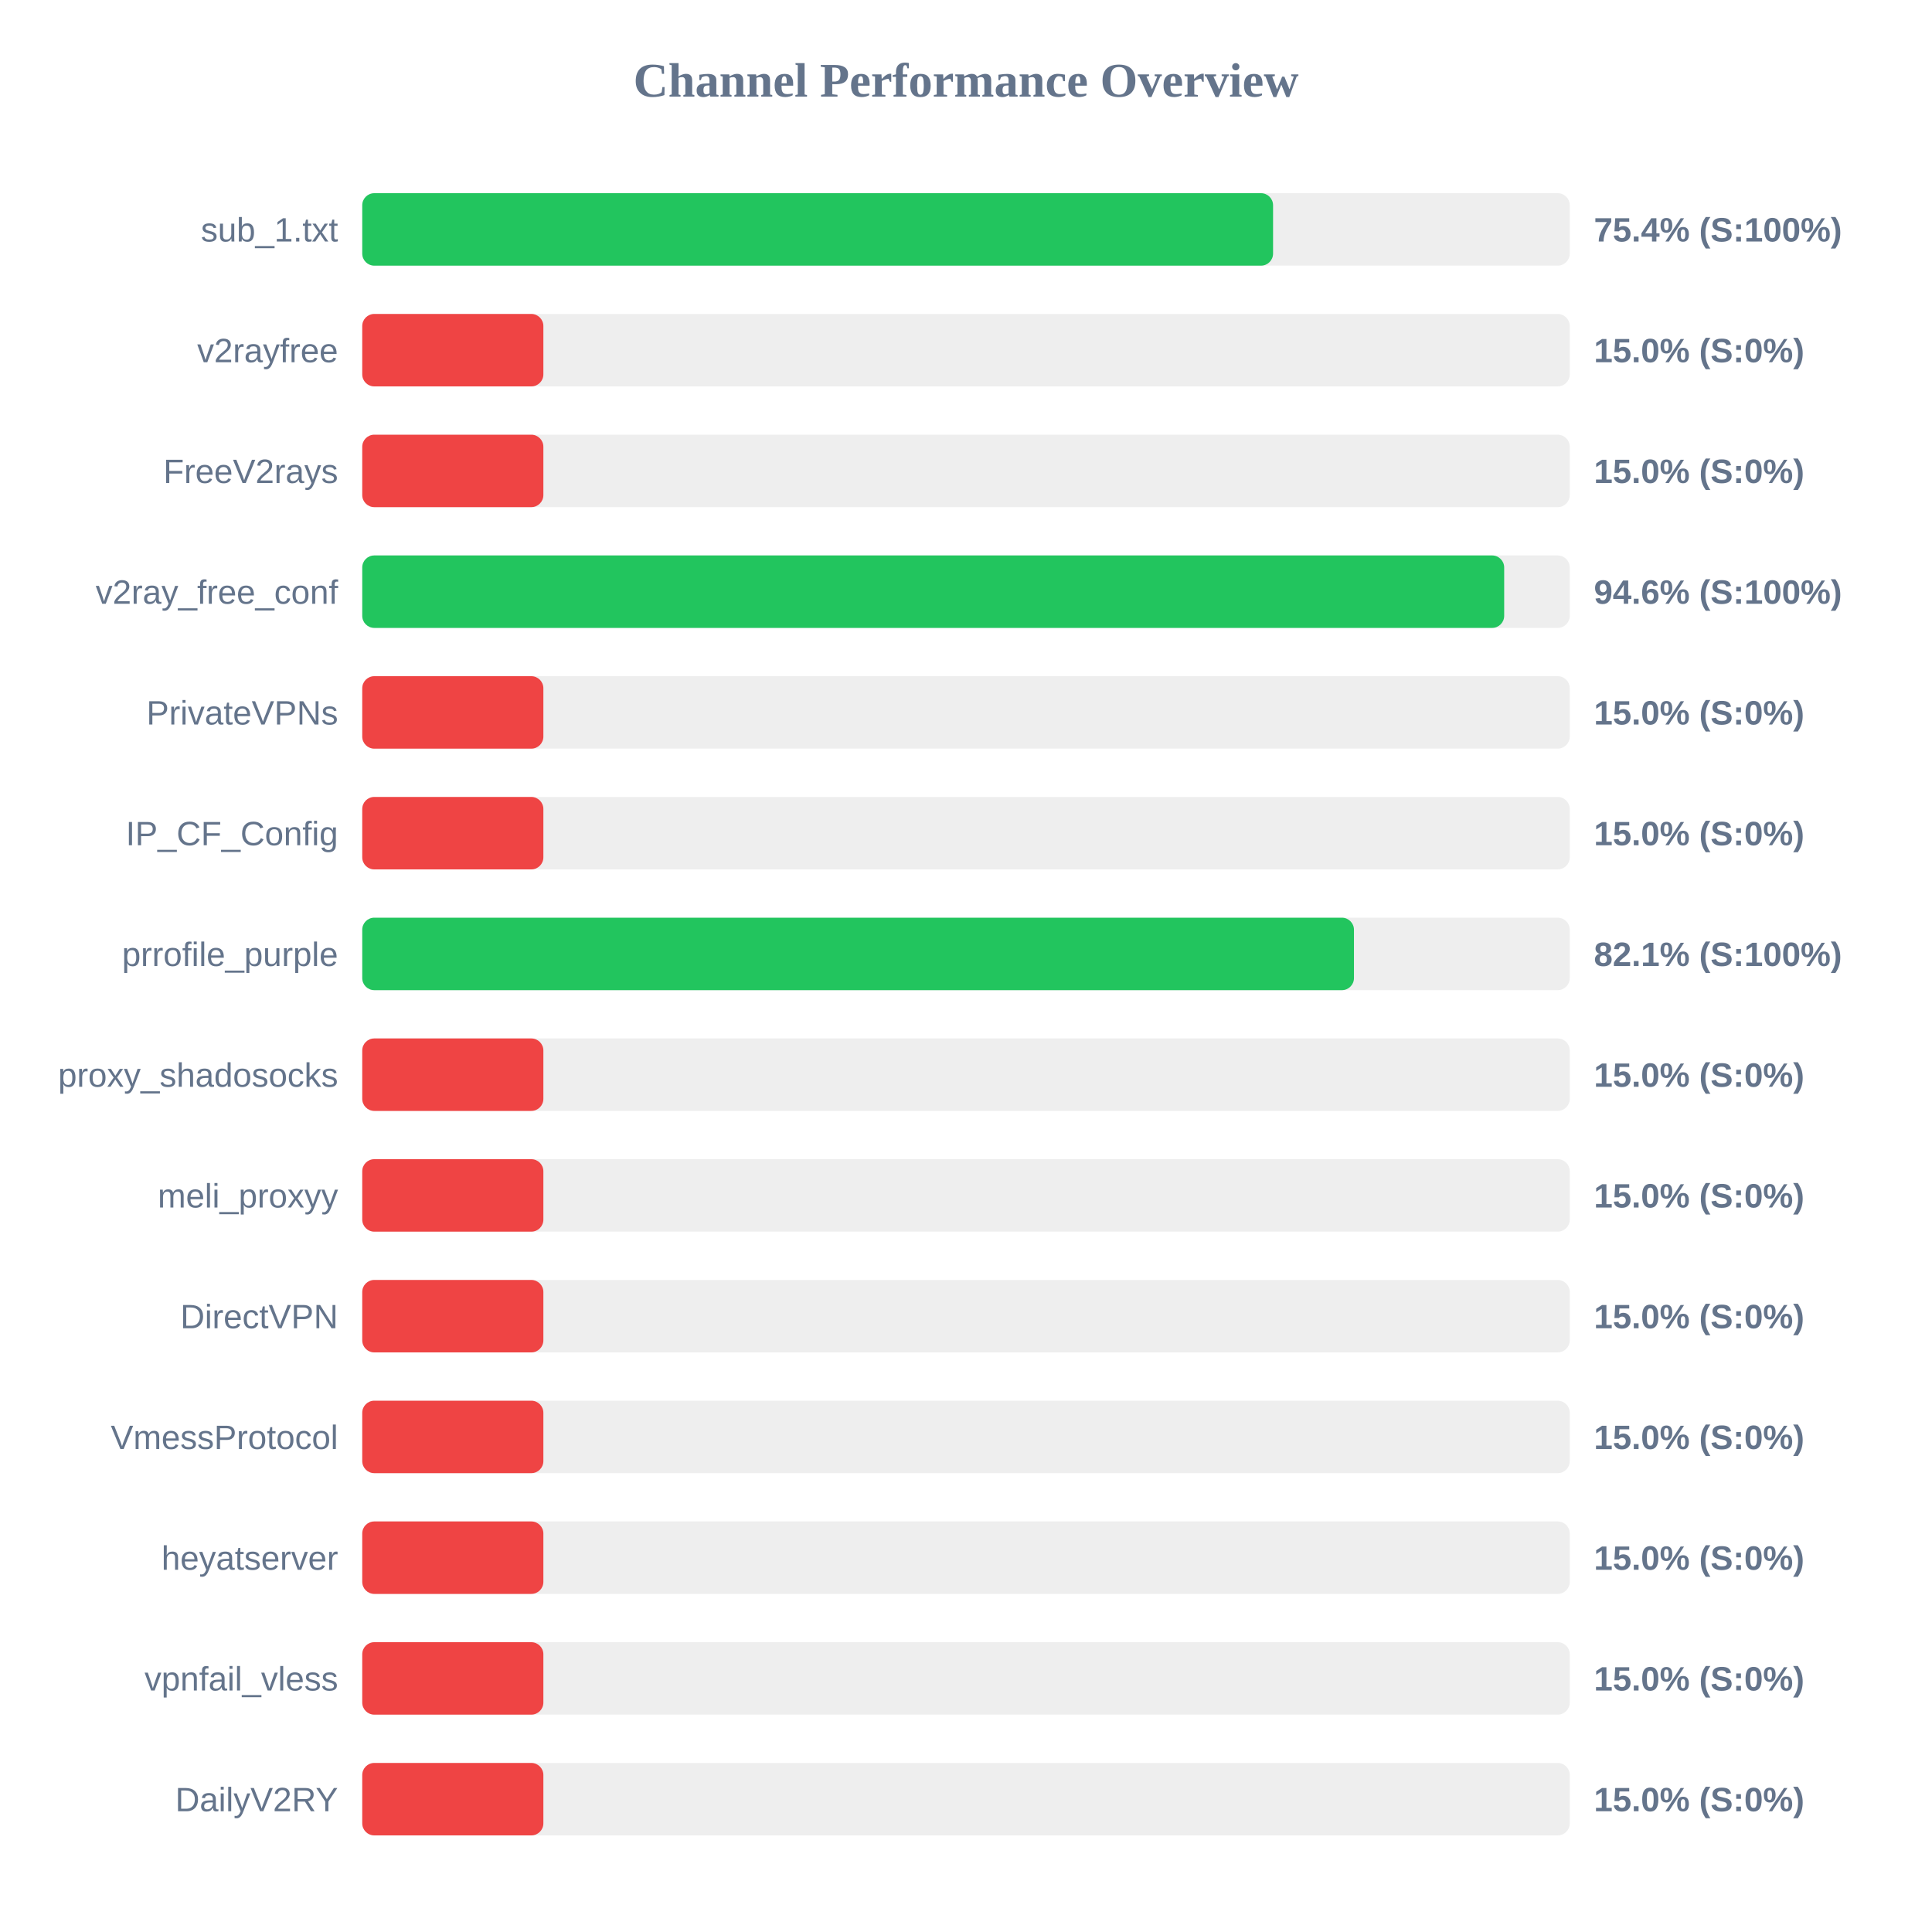
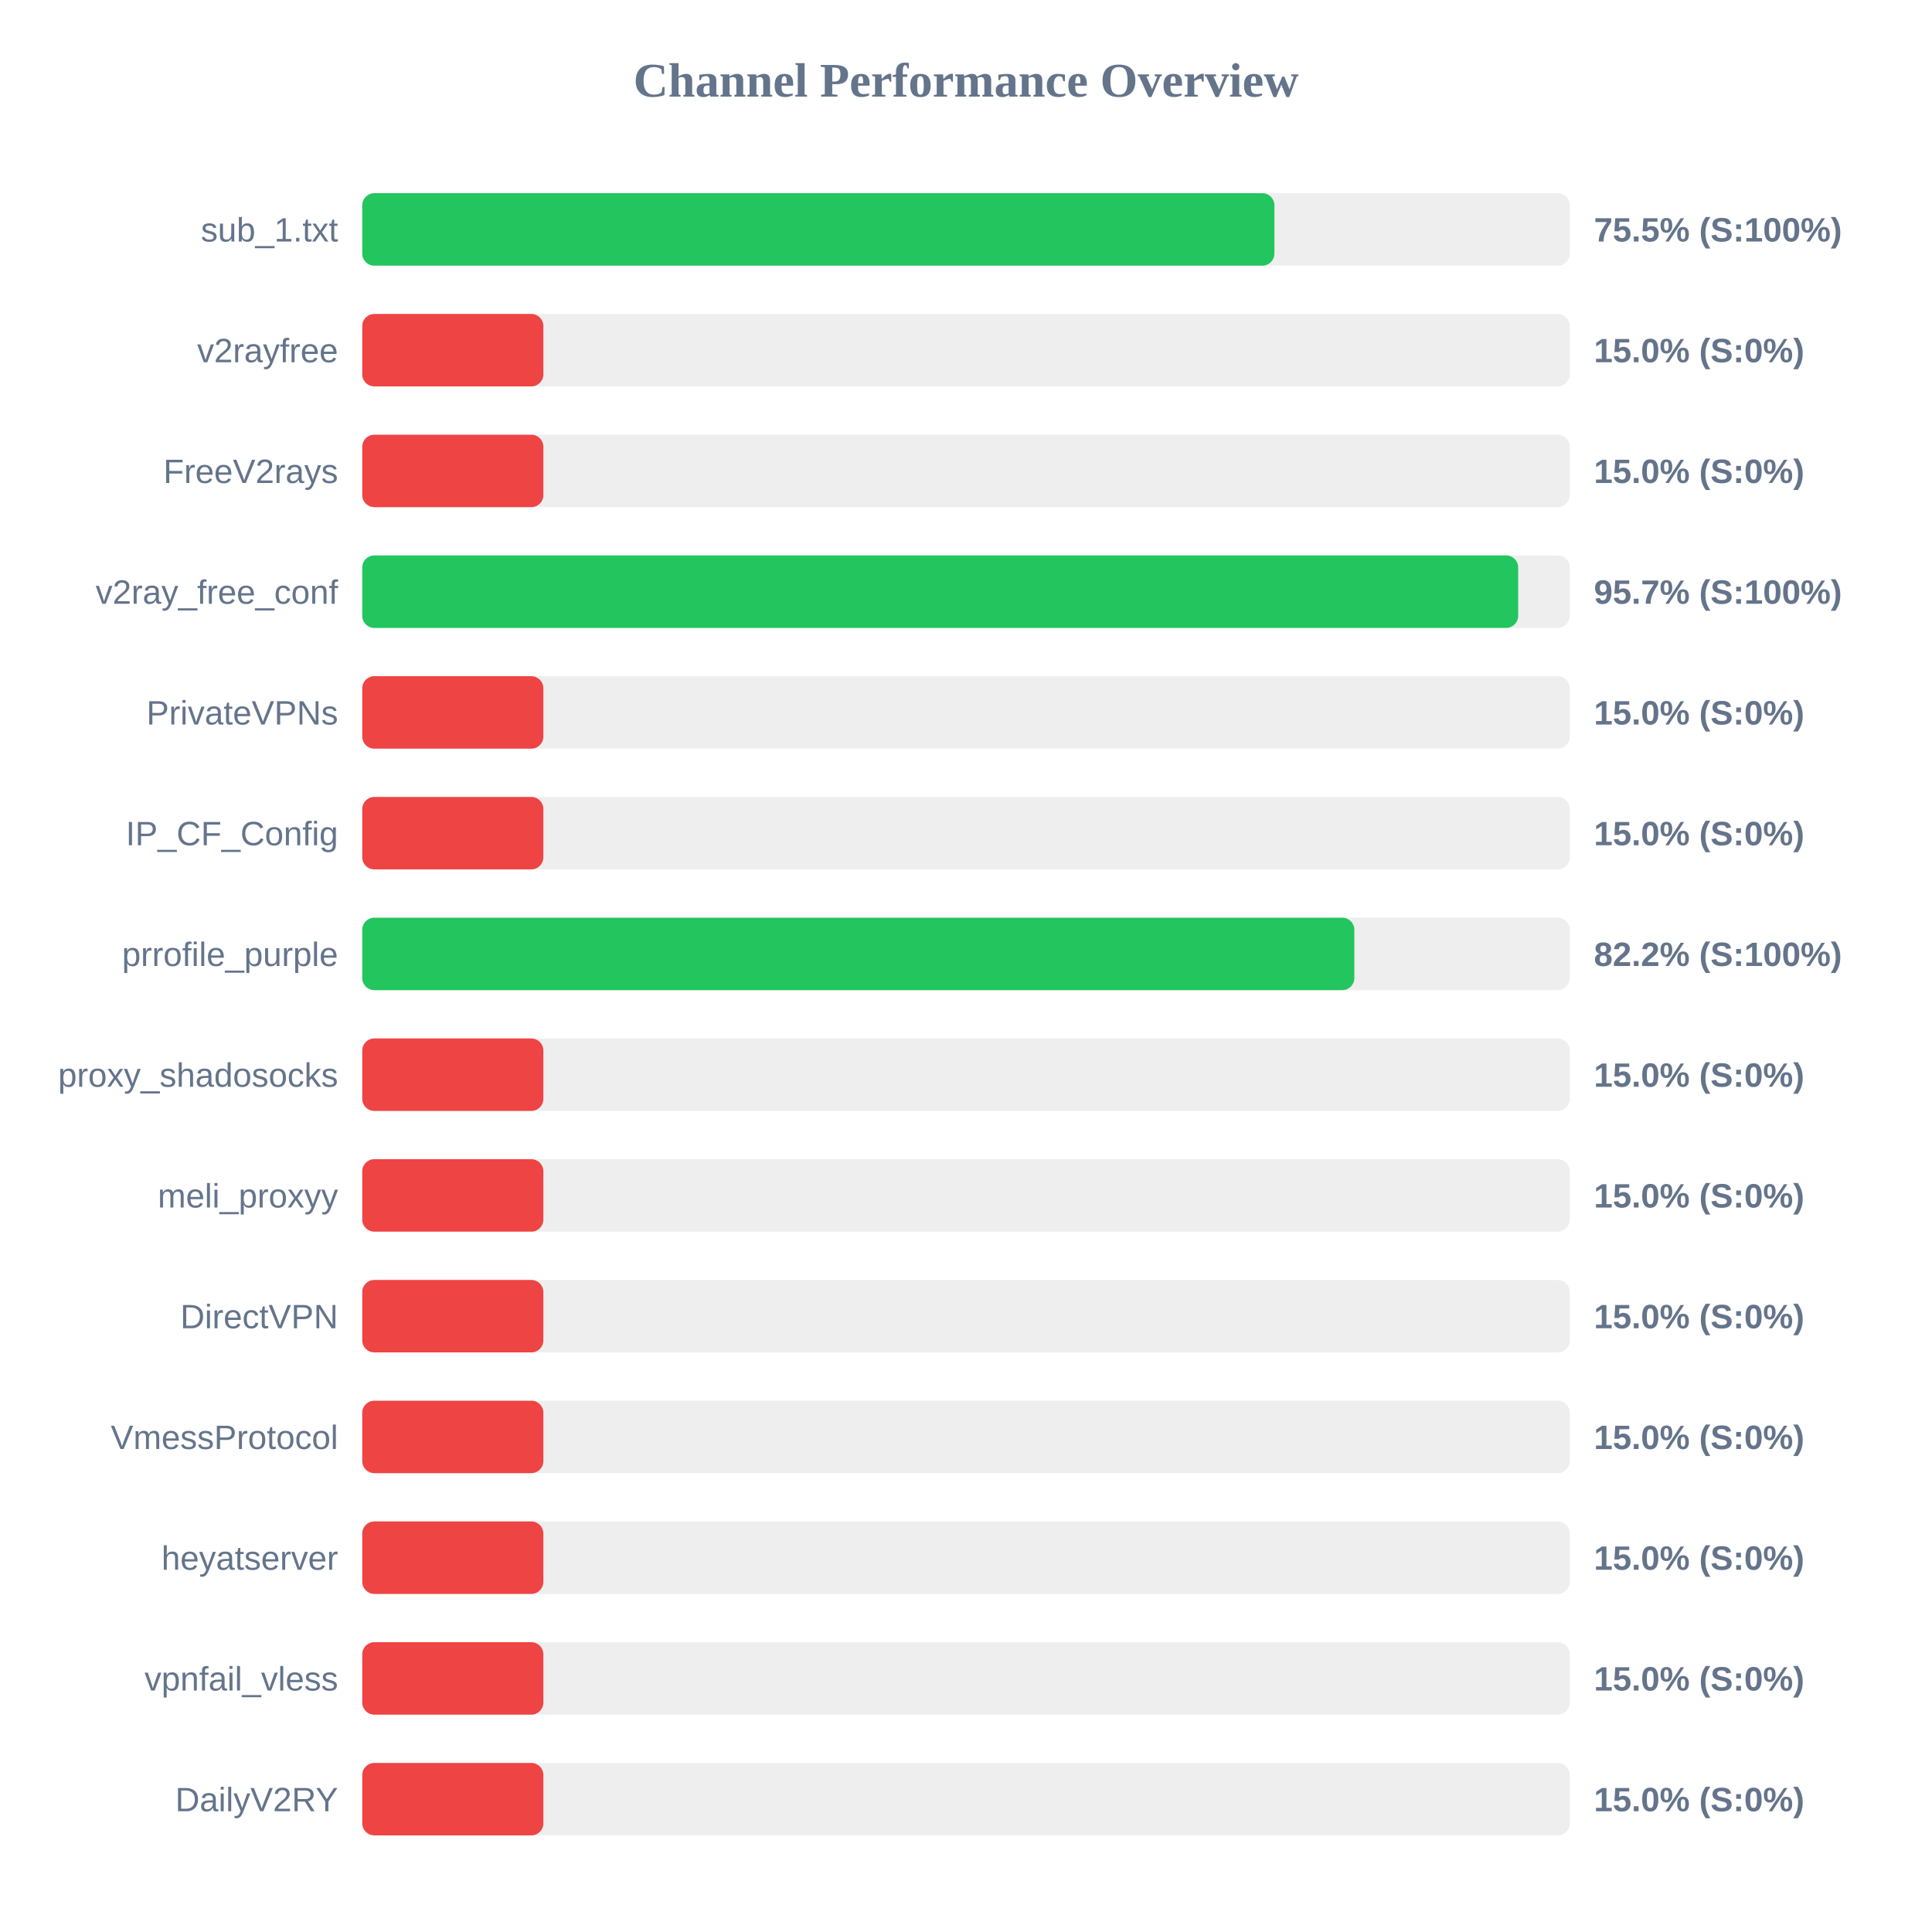
<svg xmlns="http://www.w3.org/2000/svg" width="800" height="800" version="1.1">
  <style>
        .row { font: 14px Arial; fill: #64748b; }
        .score { font: bold 14px Arial; fill: #64748b; }
    </style>
  <text x="400" y="40" text-anchor="middle" font-size="20px" font-weight="bold" fill="#64748b">Channel Performance Overview</text>
  <rect x="150" y="80" width="500" height="30" fill="#eee" rx="5" />
-   <rect x="150" y="80" width="377.15" height="30" fill="#22c55e" rx="5" />
+   <rect x="150" y="80" width="377.7" height="30" fill="#22c55e" rx="5" />
  <text x="140" y="100" text-anchor="end" class="row">sub_1.txt</text>
-   <text x="660" y="100" text-anchor="start" class="score">75.4% (S:100%)</text>
+   <text x="660" y="100" text-anchor="start" class="score">75.5% (S:100%)</text>
  <rect x="150" y="130" width="500" height="30" fill="#eee" rx="5" />
  <rect x="150" y="130" width="75.0" height="30" fill="#ef4444" rx="5" />
  <text x="140" y="150" text-anchor="end" class="row">v2rayfree</text>
  <text x="660" y="150" text-anchor="start" class="score">15.0% (S:0%)</text>
  <rect x="150" y="180" width="500" height="30" fill="#eee" rx="5" />
  <rect x="150" y="180" width="75.0" height="30" fill="#ef4444" rx="5" />
  <text x="140" y="200" text-anchor="end" class="row">FreeV2rays</text>
  <text x="660" y="200" text-anchor="start" class="score">15.0% (S:0%)</text>
  <rect x="150" y="230" width="500" height="30" fill="#eee" rx="5" />
-   <rect x="150" y="230" width="472.85" height="30" fill="#22c55e" rx="5" />
+   <rect x="150" y="230" width="478.65" height="30" fill="#22c55e" rx="5" />
  <text x="140" y="250" text-anchor="end" class="row">v2ray_free_conf</text>
-   <text x="660" y="250" text-anchor="start" class="score">94.6% (S:100%)</text>
+   <text x="660" y="250" text-anchor="start" class="score">95.7% (S:100%)</text>
  <rect x="150" y="280" width="500" height="30" fill="#eee" rx="5" />
  <rect x="150" y="280" width="75.0" height="30" fill="#ef4444" rx="5" />
  <text x="140" y="300" text-anchor="end" class="row">PrivateVPNs</text>
  <text x="660" y="300" text-anchor="start" class="score">15.0% (S:0%)</text>
  <rect x="150" y="330" width="500" height="30" fill="#eee" rx="5" />
  <rect x="150" y="330" width="75.0" height="30" fill="#ef4444" rx="5" />
  <text x="140" y="350" text-anchor="end" class="row">IP_CF_Config</text>
  <text x="660" y="350" text-anchor="start" class="score">15.0% (S:0%)</text>
  <rect x="150" y="380" width="500" height="30" fill="#eee" rx="5" />
-   <rect x="150" y="380" width="410.65" height="30" fill="#22c55e" rx="5" />
+   <rect x="150" y="380" width="410.8" height="30" fill="#22c55e" rx="5" />
  <text x="140" y="400" text-anchor="end" class="row">prrofile_purple</text>
-   <text x="660" y="400" text-anchor="start" class="score">82.1% (S:100%)</text>
+   <text x="660" y="400" text-anchor="start" class="score">82.2% (S:100%)</text>
  <rect x="150" y="430" width="500" height="30" fill="#eee" rx="5" />
  <rect x="150" y="430" width="75.0" height="30" fill="#ef4444" rx="5" />
  <text x="140" y="450" text-anchor="end" class="row">proxy_shadosocks</text>
  <text x="660" y="450" text-anchor="start" class="score">15.0% (S:0%)</text>
  <rect x="150" y="480" width="500" height="30" fill="#eee" rx="5" />
  <rect x="150" y="480" width="75.0" height="30" fill="#ef4444" rx="5" />
  <text x="140" y="500" text-anchor="end" class="row">meli_proxyy</text>
  <text x="660" y="500" text-anchor="start" class="score">15.0% (S:0%)</text>
  <rect x="150" y="530" width="500" height="30" fill="#eee" rx="5" />
  <rect x="150" y="530" width="75.0" height="30" fill="#ef4444" rx="5" />
  <text x="140" y="550" text-anchor="end" class="row">DirectVPN</text>
  <text x="660" y="550" text-anchor="start" class="score">15.0% (S:0%)</text>
  <rect x="150" y="580" width="500" height="30" fill="#eee" rx="5" />
  <rect x="150" y="580" width="75.0" height="30" fill="#ef4444" rx="5" />
  <text x="140" y="600" text-anchor="end" class="row">VmessProtocol</text>
  <text x="660" y="600" text-anchor="start" class="score">15.0% (S:0%)</text>
  <rect x="150" y="630" width="500" height="30" fill="#eee" rx="5" />
  <rect x="150" y="630" width="75.0" height="30" fill="#ef4444" rx="5" />
  <text x="140" y="650" text-anchor="end" class="row">heyatserver</text>
  <text x="660" y="650" text-anchor="start" class="score">15.0% (S:0%)</text>
  <rect x="150" y="680" width="500" height="30" fill="#eee" rx="5" />
  <rect x="150" y="680" width="75.0" height="30" fill="#ef4444" rx="5" />
  <text x="140" y="700" text-anchor="end" class="row">vpnfail_vless</text>
  <text x="660" y="700" text-anchor="start" class="score">15.0% (S:0%)</text>
  <rect x="150" y="730" width="500" height="30" fill="#eee" rx="5" />
  <rect x="150" y="730" width="75.0" height="30" fill="#ef4444" rx="5" />
  <text x="140" y="750" text-anchor="end" class="row">DailyV2RY</text>
  <text x="660" y="750" text-anchor="start" class="score">15.0% (S:0%)</text>
</svg>
